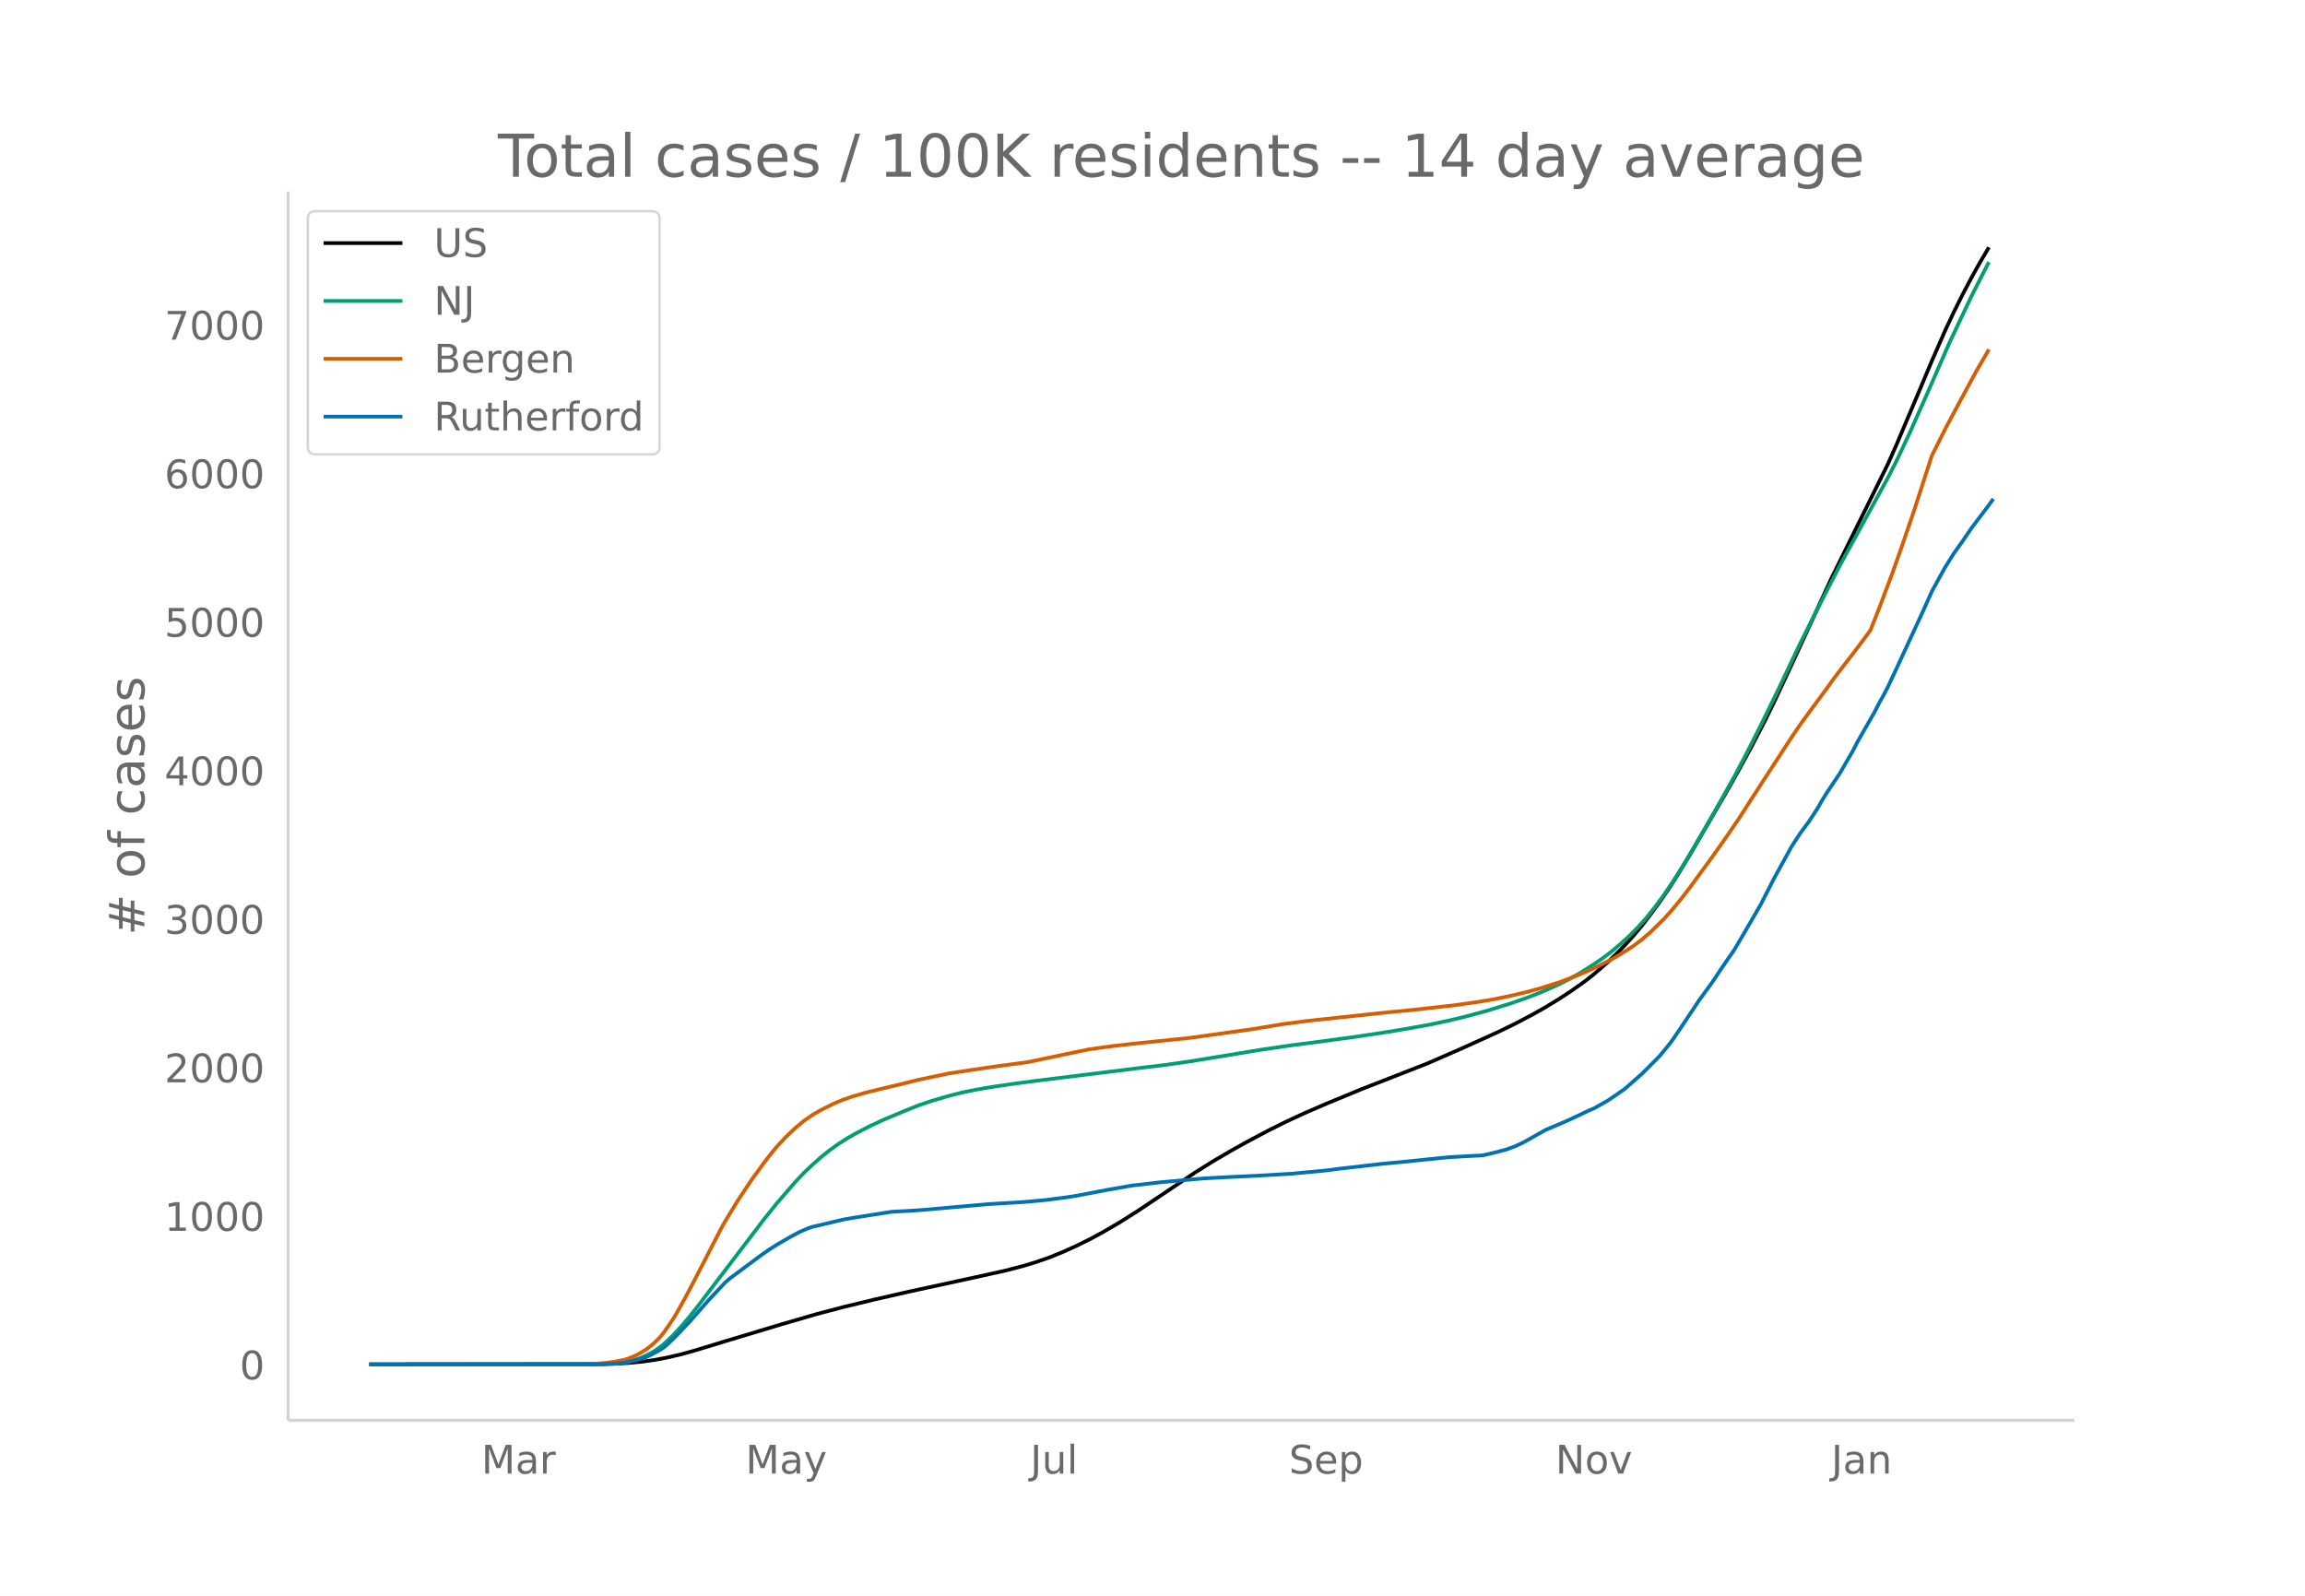
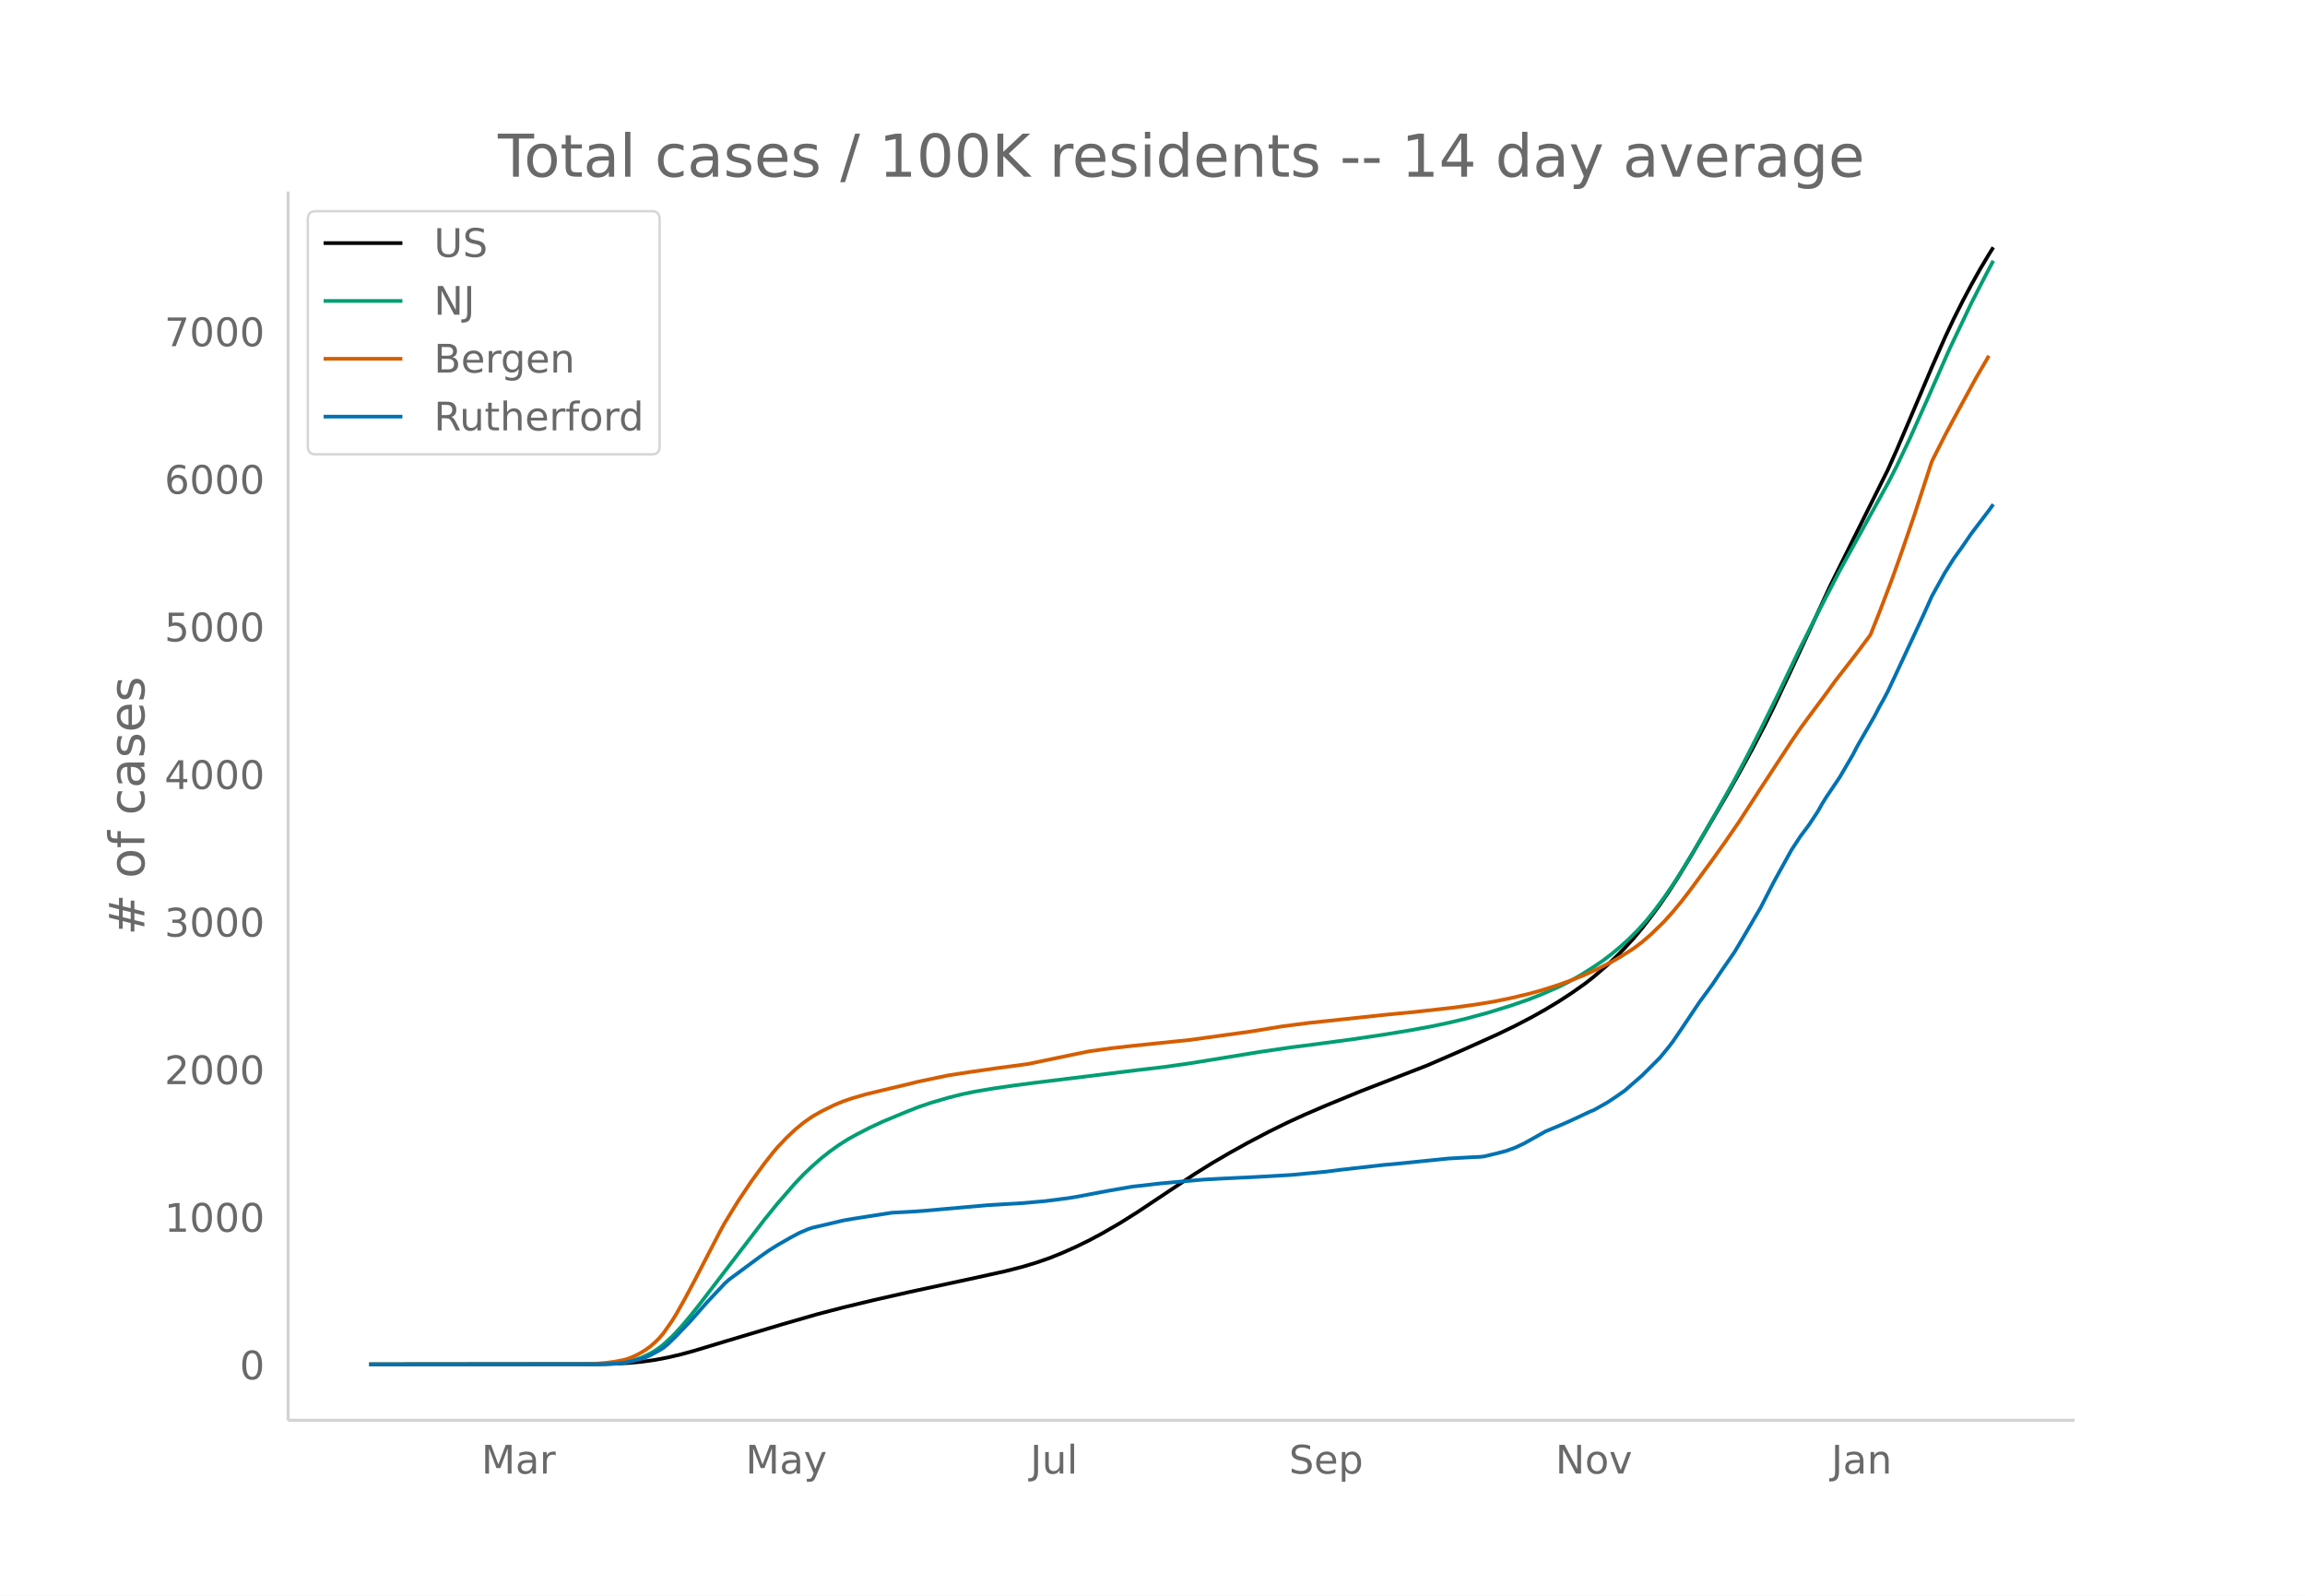
<svg xmlns="http://www.w3.org/2000/svg" xmlns:xlink="http://www.w3.org/1999/xlink" height="864" viewBox="0 0 936 648" width="1248">
  <defs>
    <style>*{stroke-linecap:butt;stroke-linejoin:round}</style>
  </defs>
  <g id="figure_1">
    <path d="M0 648h936V0H0z" fill="#fff" id="patch_1" />
    <g id="axes_1">
      <path d="M117 576.72h725.4V77.76H117z" fill="none" id="patch_2" />
-       <path clip-path="url(#p86c59ea7de)" d="M149.973 554.04l92.68-.09 7.13-.187 5.346-.292 5.347-.498 5.347-.738 5.347-1.023 5.347-1.26 5.347-1.472 12.476-3.797 23.17-6.977 14.258-4.144 10.694-2.812 12.476-3.02 14.259-3.253 26.734-5.794 12.477-2.772 7.129-1.847 5.347-1.63 5.347-1.87 5.347-2.168 5.347-2.413 5.346-2.63 5.347-2.877 7.13-4.15 7.129-4.505 8.911-5.974 14.259-9.558 7.13-4.481 7.128-4.191 7.13-3.99 8.911-4.718 7.13-3.539 7.129-3.301 8.911-3.858 14.259-5.893 26.734-10.438 14.259-6.225 14.258-6.448 7.13-3.464 7.129-3.75 5.347-3.023 5.347-3.251 5.347-3.51 5.346-3.797 3.565-2.818 5.347-4.647 3.565-3.379 3.564-3.628 3.565-3.915 3.565-4.264 3.564-4.653 3.565-4.853 3.564-5.202 3.565-5.553 5.347-8.823 14.258-24.464 5.347-9.464 5.347-9.83 5.347-10.33 3.565-7.263 7.129-15.222 16.04-34.811 7.13-14.47 16.04-32.445 3.565-8.034 8.912-21.05 5.347-12.73 5.347-12.214 3.564-7.613 3.565-7.127 3.565-6.762 3.564-6.398 3.565-6.01h0" fill="none" stroke="#000" stroke-linecap="round" stroke-width="1.5" id="line2d_1" />
-       <path clip-path="url(#p86c59ea7de)" d="M149.973 554.04l92.68-.095 5.347-.2 3.564-.314 1.783-.212 3.564-.758 3.565-1.18 3.565-1.692 1.782-1.059 1.782-1.205 1.782-1.407 3.565-3.317 3.565-3.83 3.564-4.23 3.565-4.5 26.735-35.115 5.347-6.638 7.129-8.238 3.564-3.77 3.565-3.382 3.565-3.15 3.564-2.833 3.565-2.54 3.564-2.281 3.565-2 5.347-2.773 5.347-2.508 8.911-3.732 5.347-2.142 5.347-1.827 7.13-2.098 5.347-1.347 5.346-1.113 7.13-1.215 8.911-1.303 8.912-1.169 40.993-5.085 10.694-1.262 10.694-1.528 28.517-4.676 12.476-1.833 8.911-1.137 16.041-2.162 12.476-1.86 10.694-1.768 8.912-1.64 7.129-1.517 7.13-1.71 8.91-2.433 8.912-2.78 7.13-2.474 5.346-2.105 7.13-3.151 3.564-1.782 5.347-3 5.347-3.413 3.565-2.438 3.564-2.717 3.565-2.992 3.565-3.226 3.564-3.588 3.565-3.97 3.564-4.503 3.565-4.849 3.565-5.239 3.564-5.572 5.347-8.916 8.912-15.496 7.129-12.717 5.347-10.157 5.347-10.57 7.13-14.568 8.91-18.759 7.13-14.228 8.911-17.323 19.606-35.765 3.564-7.005 5.347-11.337 7.13-16.038 8.911-20.367 8.912-18.855 5.347-10.508 1.782-3.417h0" fill="none" stroke="#009e73" stroke-linecap="round" stroke-width="1.5" id="line2d_2" />
-       <path clip-path="url(#p86c59ea7de)" d="M149.973 554.04l87.333-.088 3.565-.1 5.346-.459 3.565-.488 3.565-.694 1.782-.551 1.782-.688 1.783-.835 1.782-.988 1.782-1.119 1.783-1.305 1.782-1.553 1.782-1.758 1.782-2.09 3.565-5.143 1.782-2.89 3.565-6.418 3.565-6.728 10.693-20.764 1.783-3.234 5.347-8.782 5.347-8.014 5.347-7.391 3.564-4.546 1.783-2.125 3.564-3.775 3.565-3.4 3.564-2.946 3.565-2.493 3.565-2.039 5.347-2.647 3.564-1.467 3.565-1.218 5.347-1.579 7.129-1.746 8.911-2.113 5.347-1.342 12.477-2.624 8.911-1.374 10.694-1.547 12.476-1.683 19.606-4.097 5.346-1.098 8.912-1.247 8.912-1.015 23.17-2.403 24.952-3.473 12.476-2.06 10.694-1.395 19.605-2.098 12.477-1.334 10.693-1.029 16.041-1.798 8.912-1.242 7.129-1.167 7.13-1.45 7.128-1.703 5.347-1.477 7.13-2.281 5.347-1.967 5.346-2.172 5.347-2.473 5.347-2.73 3.565-2.05 5.347-3.41 3.565-2.704 3.564-3.079 5.347-5.262 3.565-4 3.564-4.326 3.565-4.674 8.911-12.208 5.347-7.561 5.347-7.817 8.912-13.838 12.476-19.16 3.565-5.246 3.564-4.915 7.13-9.648 3.564-4.96 5.347-6.94 3.565-4.634 5.347-7.22 3.564-8.975 5.347-14.174L772 222.718l5.347-15.659 7.129-22.039 5.347-10.653 3.564-6.742 8.912-16.504 5.347-9.24h0" fill="none" stroke="#d55e00" stroke-linecap="round" stroke-width="1.5" id="line2d_3" />
-       <path clip-path="url(#p86c59ea7de)" d="M149.973 554.04l94.462-.094 5.347-.188 3.565-.354 3.564-.73 3.565-.94 1.782-.613 1.783-.8 3.564-1.93 1.782-1.106 1.783-1.483 3.564-3.507 5.347-5.602 7.13-8.144 7.129-7.626 1.782-1.601 12.476-9.274 3.565-2.518 3.565-2.26 5.346-3.083 3.565-1.907 3.565-1.53 1.782-.588 5.347-1.248 3.565-.847 3.564-.848 3.565-.635 16.04-2.519 7.13-.376 5.347-.353 26.734-2.378 14.259-.847 8.911-.8 8.912-1.154 3.565-.564 12.476-2.378 8.911-1.553 1.783-.306 3.564-.377 7.13-.847 5.346-.494 8.912-.8 3.565-.307 8.911-.494 12.476-.588 14.259-.824 14.258-1.342 5.347-.706 17.823-2.024 7.13-.66 8.911-.917 10.694-1.083 8.911-.494 3.565-.165 1.782-.188 5.347-1.295 3.565-.941 3.565-1.295 3.564-1.671 3.565-2 5.347-3.037 5.347-2.236 3.564-1.554 3.565-1.647 5.347-2.542 1.782-.73 5.347-3.013 3.565-2.377 3.564-2.495 7.13-6.261 7.129-7.156 3.564-4.354 1.783-2.354 3.564-5.249 7.13-10.71 5.346-7.343 3.565-5.367 5.347-7.767 3.565-6.026 7.129-12.286 5.347-10.475 7.129-12.992 3.565-5.485 3.564-4.801 3.565-5.438 1.782-3.177 1.783-2.872 5.346-7.979 5.347-9.203 1.783-3.484 7.129-12.475 1.782-3.483 1.783-3.178 1.782-3.413 3.564-7.626 5.347-11.557 5.347-11.557 3.565-8.003 5.347-9.72 3.564-5.673 3.565-4.99 3.565-5.25 7.129-9.438 1.782-2.495h0" fill="none" stroke="#0072b2" stroke-linecap="round" stroke-width="1.5" id="line2d_4" />
+       <path clip-path="url(#p6a5a420ffb)" d="M149.973 554.04l92.68-.09 7.13-.185 5.346-.29 5.347-.495 5.347-.734 5.347-1.016 5.347-1.253 5.347-1.463 12.476-3.772 23.17-6.934 14.258-4.117 10.694-2.794 12.476-3.001 14.259-3.233 26.734-5.757 12.477-2.755 7.129-1.835 5.347-1.62 5.347-1.859 5.347-2.154 5.347-2.398 5.346-2.612 5.347-2.86 7.13-4.123 7.129-4.478 8.911-5.937 14.259-9.497 7.13-4.453 7.128-4.165 7.13-3.964 8.911-4.688 7.13-3.517 7.129-3.281 8.911-3.834 14.259-5.856 26.734-10.372 14.259-6.186 14.258-6.408 7.13-3.442 7.129-3.726 5.347-3.004 5.347-3.23 5.347-3.488 5.346-3.774 3.565-2.8 5.347-4.617 3.565-3.358 3.564-3.605 3.565-3.89 3.565-4.239 3.564-4.623 3.565-4.822 3.564-5.17 3.565-5.518 5.347-8.767 14.258-24.31 5.347-9.405 5.347-9.769 5.347-10.264 3.565-7.217 7.129-15.127 16.04-34.592 7.13-14.378 16.04-32.242 3.565-7.984 8.912-20.918 5.347-12.65 5.347-12.136 3.564-7.566 3.565-7.081 3.565-6.72 3.564-6.358 3.565-5.972 1.782-2.852h0" fill="none" stroke="#000" stroke-linecap="round" stroke-width="1.5" id="line2d_1" />
+       <path clip-path="url(#p6a5a420ffb)" d="M149.973 554.04l92.68-.094 5.347-.198 3.564-.313 1.783-.211 3.564-.753 3.565-1.172 3.565-1.682 1.782-1.052 1.782-1.198 1.782-1.398 3.565-3.296 3.565-3.807 3.564-4.202 3.565-4.473 26.735-34.893 5.347-6.597 7.129-8.186 3.564-3.745 3.565-3.362 3.565-3.13 3.564-2.815 3.565-2.525 3.564-2.266 3.565-1.988 5.347-2.755 5.347-2.492 8.911-3.708 5.347-2.129 5.347-1.816 7.13-2.084 5.347-1.339 5.346-1.106 7.13-1.208 8.911-1.294 8.912-1.162 40.993-5.053 10.694-1.254 10.694-1.518 28.517-4.647 12.476-1.822 8.911-1.13 16.041-2.148 12.476-1.848 10.694-1.756 8.912-1.631 7.129-1.507 7.13-1.698 8.91-2.419 8.912-2.763 7.13-2.458 5.346-2.091 7.13-3.132 3.564-1.77 5.347-2.981 5.347-3.392 3.565-2.423 3.564-2.7 3.565-2.973 3.565-3.205 3.564-3.566 3.565-3.946 3.564-4.474 3.565-4.818 3.565-5.206 3.564-5.537 5.347-8.86 8.912-15.399 7.129-12.637 5.347-10.093 5.347-10.504 7.13-14.477 8.91-18.64 7.13-14.139 8.911-17.214 19.606-35.54 3.564-6.96 5.347-11.266 7.13-15.938 8.911-20.239 8.912-18.736 5.347-10.442 3.564-6.751h0" fill="none" stroke="#009e73" stroke-linecap="round" stroke-width="1.5" id="line2d_2" />
+       <path clip-path="url(#p6a5a420ffb)" d="M149.973 554.04l87.333-.087 3.565-.1 5.346-.455 3.565-.486 3.565-.69 1.782-.548 1.782-.683 1.783-.83 1.782-.981 1.782-1.112 1.783-1.297 1.782-1.544 1.782-1.746 1.782-2.077 3.565-5.11 1.782-2.872 3.565-6.378 3.565-6.686 10.693-20.634 1.783-3.213 5.347-8.727 5.347-7.964 5.347-7.344 3.564-4.517 1.783-2.112 3.564-3.751 3.565-3.379 3.564-2.927 3.565-2.477 3.565-2.027 5.347-2.63 3.564-1.458 3.565-1.21 5.347-1.569 7.129-1.736 8.911-2.099 5.347-1.334 12.477-2.608 8.911-1.365 10.694-1.537 12.476-1.672 19.606-4.071 5.346-1.092 8.912-1.238 8.912-1.01 23.17-2.387 24.952-3.452 12.476-2.046 10.694-1.386 19.605-2.085 12.477-1.326 10.693-1.022 16.041-1.788 8.912-1.233 7.129-1.16 7.13-1.442 7.128-1.692 5.347-1.467 7.13-2.267 5.347-1.955 5.346-2.158 5.347-2.457 5.347-2.714 3.565-2.035 5.347-3.39 3.565-2.687 3.564-3.06 5.347-5.228 3.565-3.976 3.564-4.298 3.565-4.644 8.911-12.132 5.347-7.513 5.347-7.768 8.912-13.75 12.476-19.04 3.565-5.213 3.564-4.884 7.13-9.588 3.564-4.93 5.347-6.896 3.565-4.604 5.347-7.175 3.564-8.919 5.347-14.084L772 224.8l5.347-15.56 7.129-21.9 5.347-10.587 3.564-6.7 8.912-16.4 5.347-9.182h0" fill="none" stroke="#d55e00" stroke-linecap="round" stroke-width="1.5" id="line2d_3" />
+       <path clip-path="url(#p6a5a420ffb)" d="M149.973 554.04l94.462-.094 5.347-.187 3.565-.35 3.564-.726 3.565-.935 1.782-.608 1.783-.796 3.564-1.918 1.782-1.099 1.783-1.473 3.564-3.485 5.347-5.567 7.13-8.093 7.129-7.578 1.782-1.59 12.476-9.216 3.565-2.503 3.565-2.245 5.346-3.064 3.565-1.895 3.565-1.52 1.782-.585 5.347-1.24 3.565-.842 3.564-.842 3.565-.631 16.04-2.503 7.13-.374 5.347-.351 26.734-2.362 14.259-.842 8.911-.796 8.912-1.146 3.565-.561 12.476-2.362 8.911-1.544 1.783-.304 3.564-.374 7.13-.842 5.346-.492 8.912-.795 3.565-.304 8.911-.491L510 477.93l14.259-.819 14.258-1.333 5.347-.701 17.823-2.012 7.13-.655 8.911-.912 10.694-1.076 8.911-.491 3.565-.164 1.782-.187 5.347-1.286 3.565-.936 3.565-1.286 3.564-1.661 3.565-1.988 5.347-3.017 5.347-2.222 3.564-1.544 3.565-1.637 5.347-2.527 1.782-.725 5.347-2.994 3.565-2.362 3.564-2.48 7.13-6.22 7.129-7.111 3.564-4.327 1.783-2.34 3.564-5.215 7.13-10.642 5.346-7.298 3.565-5.333 5.347-7.718 3.565-5.988 7.129-12.21 5.347-10.408 7.129-12.911 3.565-5.45 3.564-4.771 3.565-5.403 1.782-3.158 1.783-2.853 5.346-7.93 5.347-9.145 1.783-3.462 7.129-12.396 1.782-3.462 1.783-3.157 1.782-3.392 3.564-7.578 5.347-11.484 5.347-11.485 3.565-7.952 5.347-9.66 3.564-5.637 3.565-4.959 3.565-5.215 7.129-9.38 1.782-2.479h0" fill="none" stroke="#0072b2" stroke-linecap="round" stroke-width="1.5" id="line2d_4" />
      <path d="M117 576.72V77.76" fill="none" stroke="#d3d3d3" stroke-linecap="square" stroke-width="1.25" id="patch_3" />
      <path d="M117 576.72h725.4" fill="none" stroke="#d3d3d3" stroke-linecap="square" stroke-width="1.25" id="patch_4" />
      <g id="matplotlib.axis_1">
        <g id="xtick_1">
          <g transform="matrix(.16 0 0 -.16 195.478 598.378)" fill="#696969" id="text_1">
            <defs>
              <path d="M9.813 72.906h14.703l18.593-49.61 18.703 49.61h14.704V0H66.89v64.016l-18.797-50h-9.907l-18.796 50V0H9.813z" id="DejaVuSans-77" />
              <path d="M34.281 27.484q-10.89 0-15.093-2.484-4.204-2.484-4.204-8.5 0-4.781 3.157-7.594 3.156-2.797 8.562-2.797 7.485 0 12 5.297 4.516 5.297 4.516 14.078v2zm17.922 3.72V0H43.22v8.297Q40.14 3.328 35.547.953q-4.594-2.375-11.234-2.375-8.391 0-13.36 4.719Q6 8.016 6 15.922q0 9.219 6.172 13.906 6.187 4.688 18.437 4.688h12.61v.89q0 6.203-4.078 9.594-4.078 3.39-11.453 3.39-4.688 0-9.141-1.124-4.438-1.125-8.531-3.375v8.312q4.921 1.906 9.562 2.844 4.64.953 9.031.953 11.875 0 17.735-6.156 5.86-6.14 5.86-18.64z" id="DejaVuSans-97" />
              <path d="M41.11 46.297q-1.516.875-3.297 1.281Q36.03 48 33.89 48q-7.625 0-11.703-4.953-4.079-4.953-4.079-14.234V0H9.08v54.688h9.03v-8.5q2.844 4.984 7.375 7.39Q30.031 56 36.531 56q.922 0 2.047-.125 1.125-.11 2.484-.36z" id="DejaVuSans-114" />
            </defs>
            <use xlink:href="#DejaVuSans-77" />
            <use x="86.279" xlink:href="#DejaVuSans-97" />
            <use x="147.559" xlink:href="#DejaVuSans-114" />
          </g>
        </g>
        <g id="xtick_2">
          <g transform="matrix(.16 0 0 -.16 302.752 598.378)" fill="#696969" id="text_2">
            <defs>
              <path d="M32.172-5.078q-3.797-9.766-7.422-12.735-3.61-2.984-9.656-2.984H7.906v7.516h5.282q3.703 0 5.75 1.765Q21-9.766 23.483-3.219l1.61 4.094-22.11 53.813H12.5l17.094-42.766 17.093 42.766h9.516z" id="DejaVuSans-121" />
            </defs>
            <use xlink:href="#DejaVuSans-77" />
            <use x="86.279" xlink:href="#DejaVuSans-97" />
            <use x="147.559" xlink:href="#DejaVuSans-121" />
          </g>
        </g>
        <g id="xtick_3">
          <g transform="matrix(.16 0 0 -.16 418.36 598.378)" fill="#696969" id="text_3">
            <defs>
              <path d="M9.813 72.906h9.859V5.078q0-13.187-5-19.14-5-5.954-16.094-5.954h-3.75v8.297h3.078q6.531 0 9.219 3.672Q9.813-4.39 9.813 5.078z" id="DejaVuSans-74" />
              <path d="M8.5 21.578v33.11h8.984V21.922q0-7.766 3.016-11.656 3.031-3.875 9.094-3.875 7.265 0 11.484 4.64 4.234 4.64 4.234 12.656v31h8.985V0h-8.984v8.406Q42.047 3.422 37.718 1q-4.313-2.422-10.032-2.422-9.421 0-14.312 5.86Q8.5 10.296 8.5 21.578zM31.11 56z" id="DejaVuSans-117" />
              <path d="M9.422 75.984h8.984V0H9.422z" id="DejaVuSans-108" />
            </defs>
            <use xlink:href="#DejaVuSans-74" />
            <use x="29.492" xlink:href="#DejaVuSans-117" />
            <use x="92.871" xlink:href="#DejaVuSans-108" />
          </g>
        </g>
        <g id="xtick_4">
          <g transform="matrix(.16 0 0 -.16 523.436 598.378)" fill="#696969" id="text_4">
            <defs>
              <path d="M53.516 70.516V60.89q-5.61 2.687-10.594 4-4.984 1.328-9.625 1.328-8.047 0-12.422-3.125t-4.375-8.89q0-4.845 2.906-7.313 2.907-2.453 11.016-3.97l5.953-1.218q11.031-2.11 16.281-7.406 5.25-5.297 5.25-14.172 0-10.61-7.11-16.078-7.093-5.469-20.812-5.469-5.172 0-11.015 1.172Q13.14.922 6.89 3.219v10.156q6-3.36 11.765-5.078 5.766-1.703 11.328-1.703 8.438 0 13.032 3.312 4.593 3.328 4.593 9.485 0 5.359-3.297 8.39-3.296 3.032-10.812 4.547L27.484 33.5q-11.03 2.188-15.968 6.875-4.922 4.688-4.922 13.047 0 9.672 6.812 15.234 6.813 5.563 18.766 5.563 5.14 0 10.453-.938 5.328-.922 10.89-2.765z" id="DejaVuSans-83" />
              <path d="M56.203 29.594v-4.39H14.891q.593-9.282 5.593-14.142 5-4.859 13.938-4.859 5.172 0 10.031 1.266 4.86 1.265 9.656 3.812v-8.5Q49.266.734 44.187-.344 39.11-1.422 33.892-1.422q-13.094 0-20.735 7.61-7.64 7.625-7.64 20.625 0 13.421 7.25 21.296Q20.016 56 32.328 56q11.031 0 17.453-7.11 6.422-7.093 6.422-19.296zm-8.984 2.64q-.094 7.36-4.125 11.75-4.032 4.407-10.672 4.407-7.516 0-12.031-4.25-4.516-4.25-5.203-11.97z" id="DejaVuSans-101" />
              <path d="M18.11 8.203v-29H9.077v75.484h9.031v-8.296q2.844 4.875 7.157 7.234Q29.594 56 35.594 56q9.968 0 16.187-7.906 6.235-7.907 6.235-20.797T51.78 6.484q-6.218-7.906-16.187-7.906-6 0-10.328 2.375-4.313 2.375-7.157 7.25zm30.578 19.094q0 9.906-4.079 15.547-4.078 5.64-11.203 5.64-7.14 0-11.218-5.64-4.079-5.64-4.079-15.547 0-9.906 4.078-15.547 4.079-5.64 11.22-5.64 7.124 0 11.202 5.64t4.078 15.547z" id="DejaVuSans-112" />
            </defs>
            <use xlink:href="#DejaVuSans-83" />
            <use x="63.477" xlink:href="#DejaVuSans-101" />
            <use x="125" xlink:href="#DejaVuSans-112" />
          </g>
        </g>
        <g id="xtick_5">
          <g transform="matrix(.16 0 0 -.16 631.622 598.378)" fill="#696969" id="text_5">
            <defs>
              <path d="M9.813 72.906h13.28l32.329-60.984v60.984h9.562V0h-13.28L19.39 60.984V0H9.813z" id="DejaVuSans-78" />
              <path d="M30.61 48.39q-7.22 0-11.422-5.64-4.204-5.64-4.204-15.453 0-9.813 4.172-15.453 4.188-5.64 11.453-5.64 7.188 0 11.375 5.655 4.203 5.672 4.203 15.438 0 9.719-4.203 15.406-4.187 5.688-11.375 5.688zm0 7.61q11.718 0 18.406-7.625 6.703-7.61 6.703-21.078 0-13.422-6.703-21.078-6.688-7.64-18.407-7.64-11.765 0-18.437 7.64-6.656 7.656-6.656 21.078 0 13.469 6.656 21.078Q18.844 56 30.609 56z" id="DejaVuSans-111" />
              <path d="M2.984 54.688H12.5L29.594 8.797l17.093 45.89h9.516L35.687 0H23.485z" id="DejaVuSans-118" />
            </defs>
            <use xlink:href="#DejaVuSans-78" />
            <use x="74.805" xlink:href="#DejaVuSans-111" />
            <use x="135.986" xlink:href="#DejaVuSans-118" />
          </g>
        </g>
        <g id="xtick_6">
          <g transform="matrix(.16 0 0 -.16 743.625 598.378)" fill="#696969" id="text_6">
            <defs>
              <path d="M54.89 33.016V0h-8.984v32.719q0 7.765-3.031 11.61-3.031 3.858-9.078 3.858-7.281 0-11.484-4.64-4.204-4.625-4.204-12.64V0H9.08v54.688h9.03v-8.5q3.235 4.937 7.594 7.374Q30.078 56 35.797 56q9.422 0 14.25-5.828 4.844-5.828 4.844-17.156z" id="DejaVuSans-110" />
            </defs>
            <use xlink:href="#DejaVuSans-74" />
            <use x="29.492" xlink:href="#DejaVuSans-97" />
            <use x="90.771" xlink:href="#DejaVuSans-110" />
          </g>
        </g>
      </g>
      <g id="matplotlib.axis_2">
        <g id="ytick_1">
          <g transform="matrix(.16 0 0 -.16 97.32 560.119)" fill="#696969" id="text_7">
            <defs>
              <path d="M31.781 66.406q-7.61 0-11.453-7.5Q16.5 51.422 16.5 36.375q0-14.984 3.828-22.484 3.844-7.5 11.453-7.5 7.672 0 11.5 7.5 3.844 7.5 3.844 22.484 0 15.047-3.844 22.531-3.828 7.5-11.5 7.5zm0 7.813q12.266 0 18.735-9.703 6.468-9.688 6.468-28.141 0-18.406-6.468-28.11-6.47-9.687-18.735-9.687-12.25 0-18.718 9.688-6.47 9.703-6.47 28.109 0 18.453 6.47 28.14Q19.53 74.22 31.78 74.22z" id="DejaVuSans-48" />
            </defs>
            <use xlink:href="#DejaVuSans-48" />
          </g>
        </g>
        <g id="ytick_2">
-           <g transform="matrix(.16 0 0 -.16 66.78 499.805)" fill="#696969" id="text_8">
+           <g transform="matrix(.16 0 0 -.16 66.78 500.185)" fill="#696969" id="text_8">
            <defs>
              <path d="M12.406 8.297h16.11v55.625l-17.532-3.516v8.985l17.438 3.515h9.86V8.296H54.39V0H12.406z" id="DejaVuSans-49" />
            </defs>
            <use xlink:href="#DejaVuSans-49" />
            <use x="63.623" xlink:href="#DejaVuSans-48" />
            <use x="127.246" xlink:href="#DejaVuSans-48" />
            <use x="190.869" xlink:href="#DejaVuSans-48" />
          </g>
        </g>
        <g id="ytick_3">
-           <g transform="matrix(.16 0 0 -.16 66.78 439.492)" fill="#696969" id="text_9">
+           <g transform="matrix(.16 0 0 -.16 66.78 440.25)" fill="#696969" id="text_9">
            <defs>
              <path d="M19.188 8.297h34.421V0H7.33v8.297q5.609 5.812 15.296 15.594 9.703 9.797 12.188 12.64 4.734 5.313 6.609 9 1.89 3.688 1.89 7.25 0 5.813-4.078 9.469-4.078 3.672-10.625 3.672-4.64 0-9.797-1.61-5.14-1.609-11-4.89v9.969Q13.767 71.78 18.938 73q5.188 1.219 9.485 1.219 11.328 0 18.062-5.672 6.735-5.656 6.735-15.125 0-4.5-1.688-8.531-1.672-4.016-6.125-9.485-1.218-1.422-7.765-8.187-6.532-6.766-18.453-18.922z" id="DejaVuSans-50" />
            </defs>
            <use xlink:href="#DejaVuSans-50" />
            <use x="63.623" xlink:href="#DejaVuSans-48" />
            <use x="127.246" xlink:href="#DejaVuSans-48" />
            <use x="190.869" xlink:href="#DejaVuSans-48" />
          </g>
        </g>
        <g id="ytick_4">
-           <g transform="matrix(.16 0 0 -.16 66.78 379.179)" fill="#696969" id="text_10">
+           <g transform="matrix(.16 0 0 -.16 66.78 380.317)" fill="#696969" id="text_10">
            <defs>
              <path d="M40.578 39.313Q47.656 37.797 51.625 33q3.984-4.781 3.984-11.813 0-10.78-7.422-16.703-7.421-5.906-21.093-5.906-4.578 0-9.438.906-4.86.907-10.031 2.72v9.515q4.094-2.39 8.969-3.61 4.89-1.218 10.218-1.218 9.266 0 14.125 3.656 4.86 3.656 4.86 10.64 0 6.454-4.516 10.079-4.515 3.64-12.562 3.64h-8.5v8.11h8.89q7.266 0 11.125 2.906 3.86 2.906 3.86 8.375 0 5.61-3.985 8.61-3.968 3.015-11.39 3.015-4.063 0-8.703-.89-4.641-.876-10.203-2.72v8.782q5.624 1.562 10.53 2.344 4.907.78 9.25.78 11.235 0 17.766-5.109 6.547-5.093 6.547-13.78 0-6.063-3.468-10.235-3.47-4.172-9.86-5.782z" id="DejaVuSans-51" />
            </defs>
            <use xlink:href="#DejaVuSans-51" />
            <use x="63.623" xlink:href="#DejaVuSans-48" />
            <use x="127.246" xlink:href="#DejaVuSans-48" />
            <use x="190.869" xlink:href="#DejaVuSans-48" />
          </g>
        </g>
        <g id="ytick_5">
-           <g transform="matrix(.16 0 0 -.16 66.78 318.866)" fill="#696969" id="text_11">
+           <g transform="matrix(.16 0 0 -.16 66.78 320.382)" fill="#696969" id="text_11">
            <defs>
              <path d="M37.797 64.313L12.89 25.39h24.906zm-2.594 8.593H47.61V25.391h10.407v-8.203H47.609V0h-9.812v17.188H4.89v9.515z" id="DejaVuSans-52" />
            </defs>
            <use xlink:href="#DejaVuSans-52" />
            <use x="63.623" xlink:href="#DejaVuSans-48" />
            <use x="127.246" xlink:href="#DejaVuSans-48" />
            <use x="190.869" xlink:href="#DejaVuSans-48" />
          </g>
        </g>
        <g id="ytick_6">
-           <g transform="matrix(.16 0 0 -.16 66.78 258.552)" fill="#696969" id="text_12">
+           <g transform="matrix(.16 0 0 -.16 66.78 260.448)" fill="#696969" id="text_12">
            <defs>
              <path d="M10.797 72.906h38.719v-8.312H19.828v-17.86q2.14.735 4.281 1.094 2.157.36 4.313.36 12.203 0 19.328-6.688 7.14-6.688 7.14-18.11 0-11.765-7.328-18.296-7.328-6.516-20.656-6.516-4.593 0-9.36.781-4.75.782-9.827 2.344v9.922q4.39-2.39 9.078-3.563 4.687-1.171 9.906-1.171 8.453 0 13.375 4.437 4.938 4.438 4.938 12.063 0 7.609-4.938 12.047-4.922 4.453-13.375 4.453-3.953 0-7.89-.875-3.922-.875-8.016-2.735z" id="DejaVuSans-53" />
            </defs>
            <use xlink:href="#DejaVuSans-53" />
            <use x="63.623" xlink:href="#DejaVuSans-48" />
            <use x="127.246" xlink:href="#DejaVuSans-48" />
            <use x="190.869" xlink:href="#DejaVuSans-48" />
          </g>
        </g>
        <g id="ytick_7">
-           <g transform="matrix(.16 0 0 -.16 66.78 198.24)" fill="#696969" id="text_13">
+           <g transform="matrix(.16 0 0 -.16 66.78 200.514)" fill="#696969" id="text_13">
            <defs>
              <path d="M33.016 40.375q-6.641 0-10.532-4.547-3.875-4.531-3.875-12.437 0-7.86 3.875-12.438 3.891-4.562 10.532-4.562 6.64 0 10.515 4.562 3.875 4.578 3.875 12.438 0 7.906-3.875 12.437-3.875 4.547-10.515 4.547zm19.578 30.922v-8.984q-3.719 1.75-7.5 2.671-3.782.938-7.5.938-9.766 0-14.922-6.594-5.14-6.594-5.875-19.922 2.875 4.25 7.219 6.516 4.359 2.266 9.578 2.266 10.984 0 17.36-6.672 6.374-6.657 6.374-18.125 0-11.235-6.64-18.032-6.641-6.78-17.672-6.78-12.657 0-19.344 9.687-6.688 9.703-6.688 28.109 0 17.281 8.204 27.563 8.203 10.28 22.015 10.28 3.719 0 7.5-.734t7.89-2.187z" id="DejaVuSans-54" />
            </defs>
            <use xlink:href="#DejaVuSans-54" />
            <use x="63.623" xlink:href="#DejaVuSans-48" />
            <use x="127.246" xlink:href="#DejaVuSans-48" />
            <use x="190.869" xlink:href="#DejaVuSans-48" />
          </g>
        </g>
        <g id="ytick_8">
-           <g transform="matrix(.16 0 0 -.16 66.78 137.926)" fill="#696969" id="text_14">
+           <g transform="matrix(.16 0 0 -.16 66.78 140.58)" fill="#696969" id="text_14">
            <defs>
              <path d="M8.203 72.906h46.875v-4.203L28.61 0H18.312L43.22 64.594H8.203z" id="DejaVuSans-55" />
            </defs>
            <use xlink:href="#DejaVuSans-55" />
            <use x="63.623" xlink:href="#DejaVuSans-48" />
            <use x="127.246" xlink:href="#DejaVuSans-48" />
            <use x="190.869" xlink:href="#DejaVuSans-48" />
          </g>
        </g>
        <g transform="matrix(0 -.2 -.2 0 58.62 379.813)" fill="#696969" id="text_15">
          <defs>
            <path d="M51.125 44H36.922l-4.11-16.313h14.313zm-7.328 27.781l-5.078-20.265h14.265L58.11 71.78h7.813L60.89 51.516h15.234V44h-17.14l-4-16.313h15.53V20.22H53.079L48 0h-7.813l5.032 20.219H30.906L25.875 0h-7.86l5.079 20.219H7.719v7.468h17.187L29 44H13.281v7.516h17.625l4.985 20.265z" id="DejaVuSans-35" />
            <path d="M37.11 75.984V68.5h-8.594q-4.828 0-6.72-1.953-1.874-1.953-1.874-7.031v-4.828h14.797v-6.985H19.922V0H10.89v47.703H2.297v6.984h8.594V58.5q0 9.125 4.25 13.297 4.25 4.187 13.468 4.187z" id="DejaVuSans-102" />
            <path d="M48.781 52.594v-8.407q-3.812 2.11-7.64 3.157-3.828 1.047-7.735 1.047-8.75 0-13.593-5.547-4.829-5.532-4.829-15.547 0-10.016 4.829-15.563 4.843-5.53 13.593-5.53 3.907 0 7.735 1.046 3.828 1.047 7.64 3.156V2.094Q45.016.344 40.984-.531q-4.015-.89-8.562-.89-12.36 0-19.64 7.765-7.266 7.765-7.266 20.953 0 13.375 7.343 21.031Q20.22 56 33.016 56q4.14 0 8.093-.86 3.953-.843 7.672-2.546z" id="DejaVuSans-99" />
            <path d="M44.281 53.078v-8.5q-3.797 1.953-7.906 2.922-4.094.984-8.5.984-6.688 0-10.031-2.047-3.344-2.046-3.344-6.156 0-3.125 2.39-4.906 2.391-1.781 9.626-3.39l3.078-.688q9.562-2.047 13.593-5.781 4.032-3.735 4.032-10.422 0-7.625-6.032-12.078-6.03-4.438-16.578-4.438-4.39 0-9.156.86Q10.688.296 5.422 2v9.281q4.984-2.594 9.812-3.89 4.829-1.282 9.579-1.282 6.343 0 9.75 2.172 3.421 2.172 3.421 6.125 0 3.656-2.468 5.61-2.453 1.953-10.813 3.765l-3.125.735q-8.344 1.75-12.062 5.39-3.704 3.64-3.704 9.985 0 7.718 5.47 11.906Q16.75 56 26.811 56q4.97 0 9.36-.734 4.406-.72 8.11-2.188z" id="DejaVuSans-115" />
          </defs>
          <use xlink:href="#DejaVuSans-35" />
          <use x="83.789" xlink:href="#DejaVuSans-32" />
          <use x="115.576" xlink:href="#DejaVuSans-111" />
          <use x="176.758" xlink:href="#DejaVuSans-102" />
          <use x="211.963" xlink:href="#DejaVuSans-32" />
          <use x="243.75" xlink:href="#DejaVuSans-99" />
          <use x="298.73" xlink:href="#DejaVuSans-97" />
          <use x="360.01" xlink:href="#DejaVuSans-115" />
          <use x="412.109" xlink:href="#DejaVuSans-101" />
          <use x="473.633" xlink:href="#DejaVuSans-115" />
        </g>
      </g>
      <g transform="matrix(.24 0 0 -.24 202.185 71.76)" fill="#696969" id="text_16">
        <defs>
          <path d="M-.297 72.906h61.672v-8.312H35.5V0h-9.906v64.594H-.296z" id="DejaVuSans-84" />
          <path d="M18.313 70.219V54.688h18.5v-6.985h-18.5V18.016q0-6.688 1.828-8.594 1.828-1.906 7.453-1.906h9.218V0h-9.218q-10.407 0-14.36 3.875-3.953 3.89-3.953 14.14v29.688H2.687v6.984h6.594V70.22z" id="DejaVuSans-116" />
          <path d="M25.39 72.906h8.297L8.297-9.28H0z" id="DejaVuSans-47" />
          <path d="M9.813 72.906h9.859V42.094L52.39 72.906h12.703L28.906 38.922 67.672 0H54.688L19.672 35.11V0h-9.86z" id="DejaVuSans-75" />
          <path d="M9.422 54.688h8.984V0H9.422zm0 21.296h8.984v-11.39H9.422z" id="DejaVuSans-105" />
          <path d="M45.406 46.39v29.594h8.985V0h-8.985v8.203Q42.578 3.328 38.25.953q-4.313-2.375-10.375-2.375-9.906 0-16.14 7.906-6.22 7.922-6.22 20.813 0 12.89 6.22 20.797Q17.968 56 27.874 56q6.063 0 10.375-2.375 4.328-2.36 7.156-7.234zm-30.61-19.093q0-9.906 4.079-15.547 4.078-5.64 11.203-5.64 7.125 0 11.219 5.64 4.11 5.64 4.11 15.547 0 9.906-4.11 15.547-4.094 5.64-11.219 5.64-7.125 0-11.203-5.64-4.078-5.64-4.078-15.547z" id="DejaVuSans-100" />
          <path d="M4.89 31.39h26.313v-8H4.891z" id="DejaVuSans-45" />
          <path d="M45.406 27.984q0 9.766-4.031 15.125-4.016 5.375-11.297 5.375-7.219 0-11.25-5.375-4.031-5.359-4.031-15.125 0-9.718 4.031-15.093t11.25-5.375q7.281 0 11.297 5.375 4.031 5.375 4.031 15.093zm8.985-21.203q0-13.953-6.203-20.765Q42-20.797 29.203-20.797q-4.734 0-8.937.703-4.203.703-8.157 2.172v8.735q3.954-2.141 7.813-3.157 3.86-1.031 7.86-1.031 8.843 0 13.234 4.61 4.39 4.609 4.39 13.937v4.453q-2.781-4.844-7.125-7.234Q33.938 0 27.875 0 17.828 0 11.672 7.656q-6.156 7.672-6.156 20.328 0 12.688 6.156 20.344Q17.828 56 27.875 56q6.063 0 10.406-2.39 4.344-2.391 7.125-7.22v8.297h8.985z" id="DejaVuSans-103" />
        </defs>
        <use xlink:href="#DejaVuSans-84" />
        <use x="44.084" xlink:href="#DejaVuSans-111" />
        <use x="105.266" xlink:href="#DejaVuSans-116" />
        <use x="144.475" xlink:href="#DejaVuSans-97" />
        <use x="205.754" xlink:href="#DejaVuSans-108" />
        <use x="233.537" xlink:href="#DejaVuSans-32" />
        <use x="265.324" xlink:href="#DejaVuSans-99" />
        <use x="320.305" xlink:href="#DejaVuSans-97" />
        <use x="381.584" xlink:href="#DejaVuSans-115" />
        <use x="433.684" xlink:href="#DejaVuSans-101" />
        <use x="495.207" xlink:href="#DejaVuSans-115" />
        <use x="547.307" xlink:href="#DejaVuSans-32" />
        <use x="579.094" xlink:href="#DejaVuSans-47" />
        <use x="612.785" xlink:href="#DejaVuSans-32" />
        <use x="644.572" xlink:href="#DejaVuSans-49" />
        <use x="708.195" xlink:href="#DejaVuSans-48" />
        <use x="771.818" xlink:href="#DejaVuSans-48" />
        <use x="835.441" xlink:href="#DejaVuSans-75" />
        <use x="901.018" xlink:href="#DejaVuSans-32" />
        <use x="932.805" xlink:href="#DejaVuSans-114" />
        <use x="971.668" xlink:href="#DejaVuSans-101" />
        <use x="1033.191" xlink:href="#DejaVuSans-115" />
        <use x="1085.291" xlink:href="#DejaVuSans-105" />
        <use x="1113.074" xlink:href="#DejaVuSans-100" />
        <use x="1176.551" xlink:href="#DejaVuSans-101" />
        <use x="1238.074" xlink:href="#DejaVuSans-110" />
        <use x="1301.453" xlink:href="#DejaVuSans-116" />
        <use x="1340.662" xlink:href="#DejaVuSans-115" />
        <use x="1392.762" xlink:href="#DejaVuSans-32" />
        <use x="1424.549" xlink:href="#DejaVuSans-45" />
        <use x="1460.633" xlink:href="#DejaVuSans-45" />
        <use x="1496.717" xlink:href="#DejaVuSans-32" />
        <use x="1528.504" xlink:href="#DejaVuSans-49" />
        <use x="1592.127" xlink:href="#DejaVuSans-52" />
        <use x="1655.75" xlink:href="#DejaVuSans-32" />
        <use x="1687.537" xlink:href="#DejaVuSans-100" />
        <use x="1751.014" xlink:href="#DejaVuSans-97" />
        <use x="1812.293" xlink:href="#DejaVuSans-121" />
        <use x="1871.473" xlink:href="#DejaVuSans-32" />
        <use x="1903.26" xlink:href="#DejaVuSans-97" />
        <use x="1964.539" xlink:href="#DejaVuSans-118" />
        <use x="2023.719" xlink:href="#DejaVuSans-101" />
        <use x="2085.242" xlink:href="#DejaVuSans-114" />
        <use x="2126.355" xlink:href="#DejaVuSans-97" />
        <use x="2187.635" xlink:href="#DejaVuSans-103" />
        <use x="2251.111" xlink:href="#DejaVuSans-101" />
      </g>
      <g id="legend_1">
        <path d="M128.2 184.5h136.45q3.2 0 3.2-3.2V88.96q0-3.2-3.2-3.2H128.2q-3.2 0-3.2 3.2v92.34q0 3.2 3.2 3.2z" fill="none" opacity=".8" stroke="#ccc" id="patch_5" />
        <path d="M131.4 98.718h32" fill="none" stroke="#000" stroke-linecap="round" stroke-width="1.5" id="line2d_5" />
        <g transform="matrix(.16 0 0 -.16 176.2 104.317)" fill="#696969" id="text_17">
          <defs>
            <path d="M8.688 72.906h9.921V28.61q0-11.718 4.235-16.875 4.25-5.14 13.781-5.14 9.469 0 13.719 5.14 4.25 5.157 4.25 16.875v44.297H64.5V27.391q0-14.25-7.063-21.532-7.046-7.28-20.812-7.28-13.828 0-20.89 7.28-7.047 7.282-7.047 21.532z" id="DejaVuSans-85" />
          </defs>
          <use xlink:href="#DejaVuSans-85" />
          <use x="73.193" xlink:href="#DejaVuSans-83" />
        </g>
        <path d="M131.4 122.203h32" fill="none" stroke="#009e73" stroke-linecap="round" stroke-width="1.5" id="line2d_7" />
        <g transform="matrix(.16 0 0 -.16 176.2 127.802)" fill="#696969" id="text_18">
          <use xlink:href="#DejaVuSans-78" />
          <use x="74.805" xlink:href="#DejaVuSans-74" />
        </g>
        <path d="M131.4 145.688h32" fill="none" stroke="#d55e00" stroke-linecap="round" stroke-width="1.5" id="line2d_9" />
        <g transform="matrix(.16 0 0 -.16 176.2 151.287)" fill="#696969" id="text_19">
          <defs>
            <path d="M19.672 34.813V8.108H35.5q7.953 0 11.781 3.297 3.844 3.297 3.844 10.078 0 6.844-3.844 10.078-3.828 3.25-11.781 3.25zm0 29.984V42.828h14.61q7.218 0 10.75 2.703 3.546 2.719 3.546 8.282 0 5.515-3.547 8.25-3.531 2.734-10.75 2.734zm-9.86 8.11h25.204q11.28 0 17.375-4.688Q58.5 63.53 58.5 54.89q0-6.703-3.125-10.657-3.125-3.953-9.188-4.922 7.282-1.562 11.313-6.53 4.031-4.954 4.031-12.376 0-9.765-6.64-15.093Q48.25 0 35.984 0H9.812z" id="DejaVuSans-66" />
          </defs>
          <use xlink:href="#DejaVuSans-66" />
          <use x="68.604" xlink:href="#DejaVuSans-101" />
          <use x="130.127" xlink:href="#DejaVuSans-114" />
          <use x="169.49" xlink:href="#DejaVuSans-103" />
          <use x="232.967" xlink:href="#DejaVuSans-101" />
          <use x="294.49" xlink:href="#DejaVuSans-110" />
        </g>
        <path d="M131.4 169.173h32" fill="none" stroke="#0072b2" stroke-linecap="round" stroke-width="1.5" id="line2d_11" />
        <g transform="matrix(.16 0 0 -.16 176.2 174.773)" fill="#696969" id="text_20">
          <defs>
            <path d="M44.39 34.188q3.172-1.079 6.172-4.594 3-3.516 6.032-9.672L66.609 0H56l-9.313 18.703q-3.624 7.328-7.015 9.719-3.39 2.39-9.25 2.39h-10.75V0h-9.86v72.906h22.266q12.5 0 18.656-5.234 6.157-5.219 6.157-15.766 0-6.89-3.203-11.437-3.204-4.532-9.297-6.282zM19.673 64.797V38.922h12.406q7.125 0 10.766 3.297 3.64 3.297 3.64 9.687 0 6.39-3.64 9.64-3.64 3.25-10.766 3.25z" id="DejaVuSans-82" />
            <path d="M54.89 33.016V0h-8.984v32.719q0 7.765-3.031 11.61-3.031 3.858-9.078 3.858-7.281 0-11.484-4.64-4.204-4.625-4.204-12.64V0H9.08v75.984h9.03V46.188q3.235 4.937 7.594 7.374Q30.078 56 35.797 56q9.422 0 14.25-5.828 4.844-5.828 4.844-17.156z" id="DejaVuSans-104" />
          </defs>
          <use xlink:href="#DejaVuSans-82" />
          <use x="64.982" xlink:href="#DejaVuSans-117" />
          <use x="128.361" xlink:href="#DejaVuSans-116" />
          <use x="167.57" xlink:href="#DejaVuSans-104" />
          <use x="230.949" xlink:href="#DejaVuSans-101" />
          <use x="292.473" xlink:href="#DejaVuSans-114" />
          <use x="333.586" xlink:href="#DejaVuSans-102" />
          <use x="368.791" xlink:href="#DejaVuSans-111" />
          <use x="429.973" xlink:href="#DejaVuSans-114" />
          <use x="469.336" xlink:href="#DejaVuSans-100" />
        </g>
      </g>
    </g>
  </g>
  <defs>
-     <clipPath id="p86c59ea7de">
+     <clipPath id="p6a5a420ffb">
      <path d="M117 77.76h725.4v498.96H117z" />
    </clipPath>
  </defs>
</svg>
